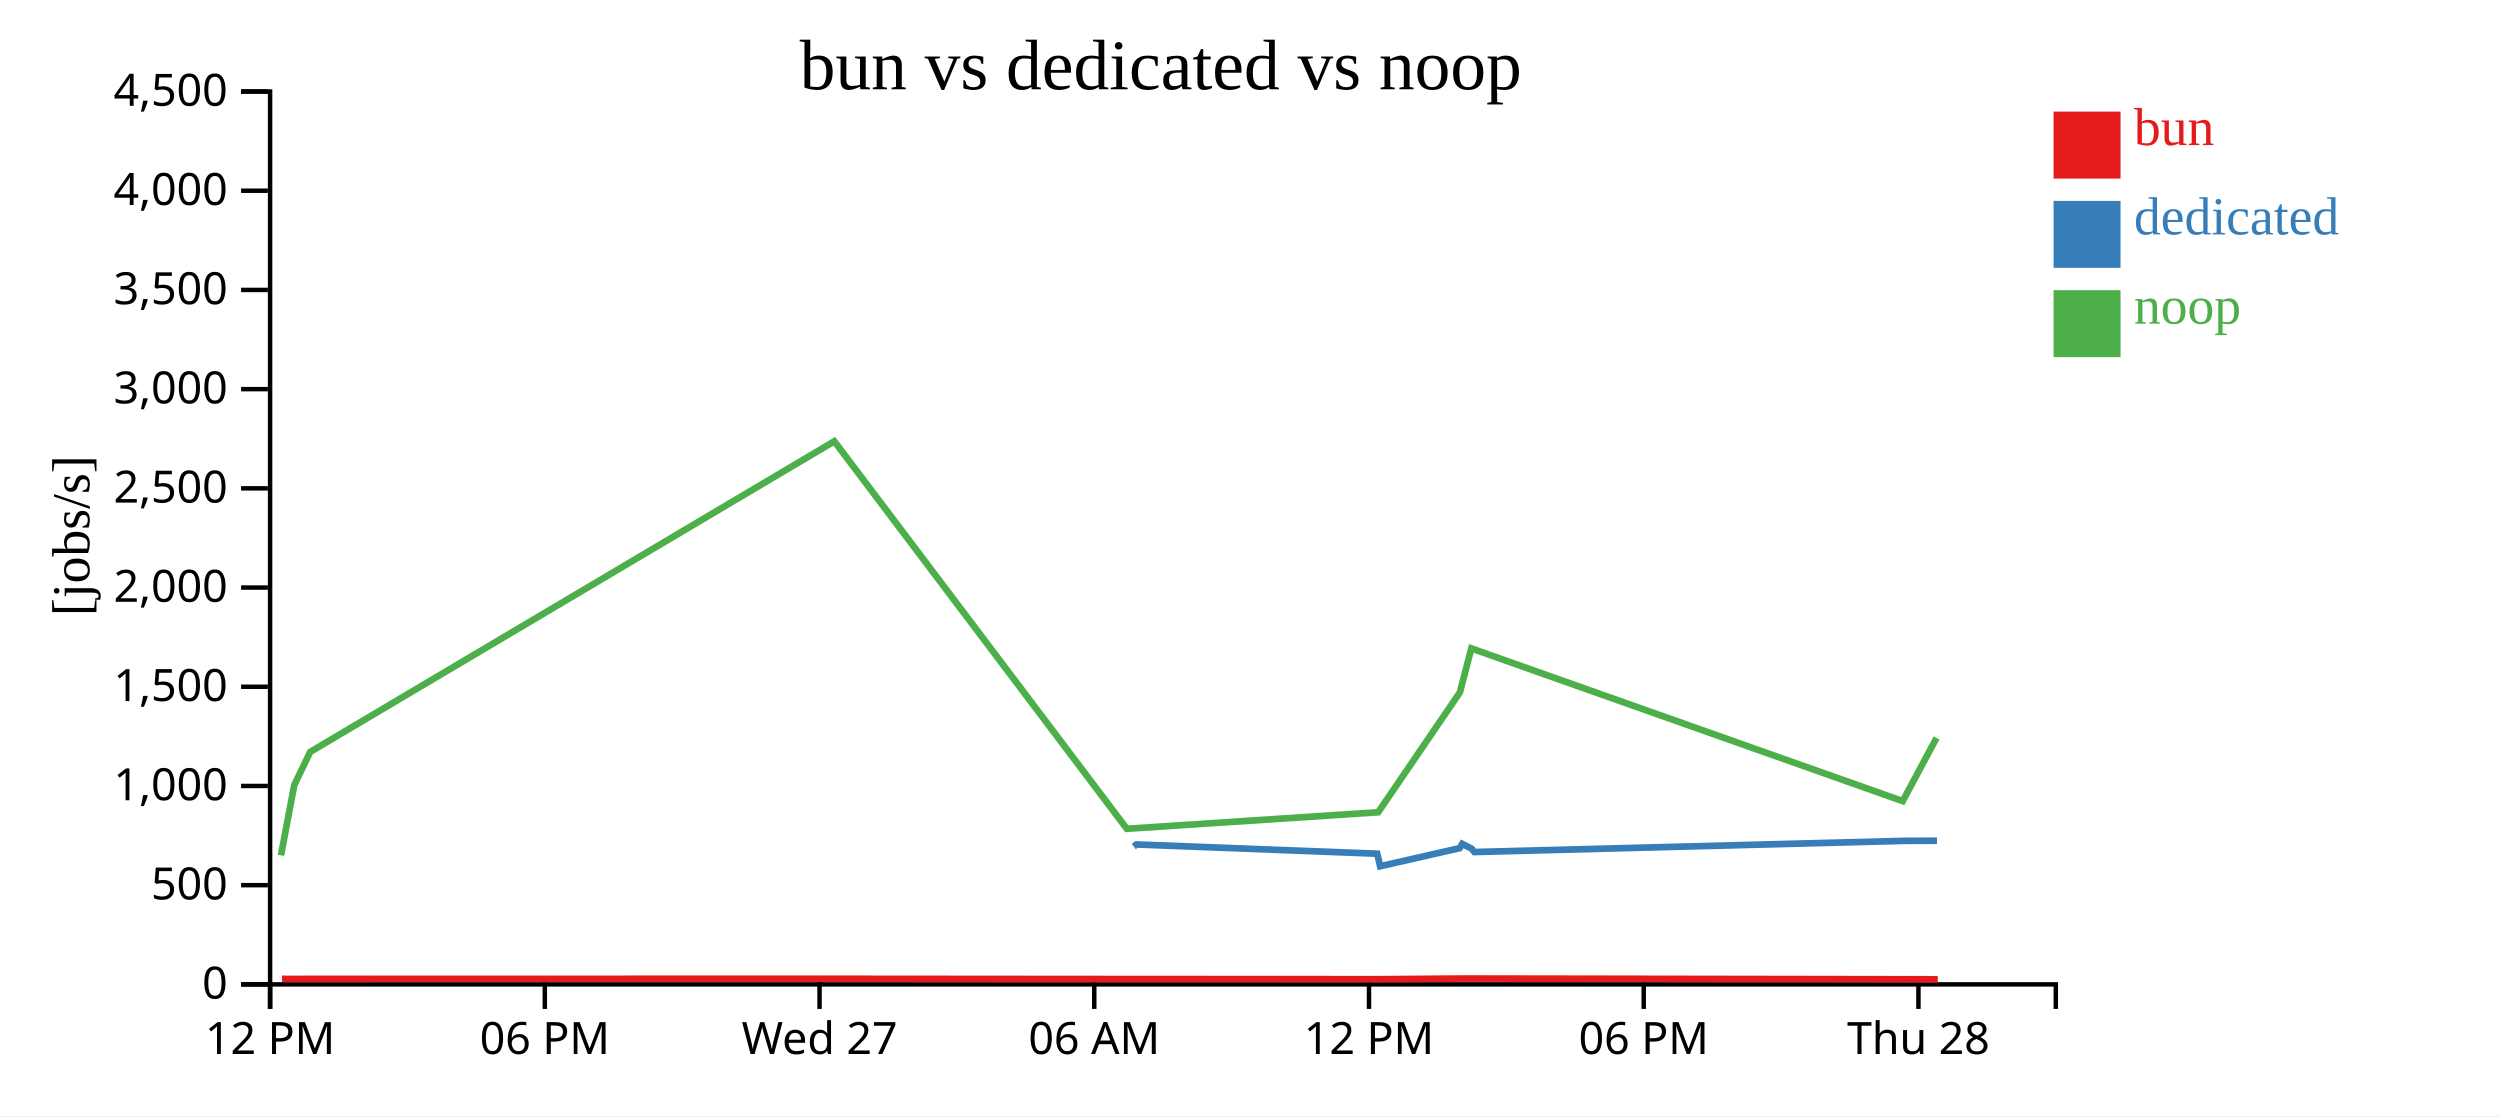
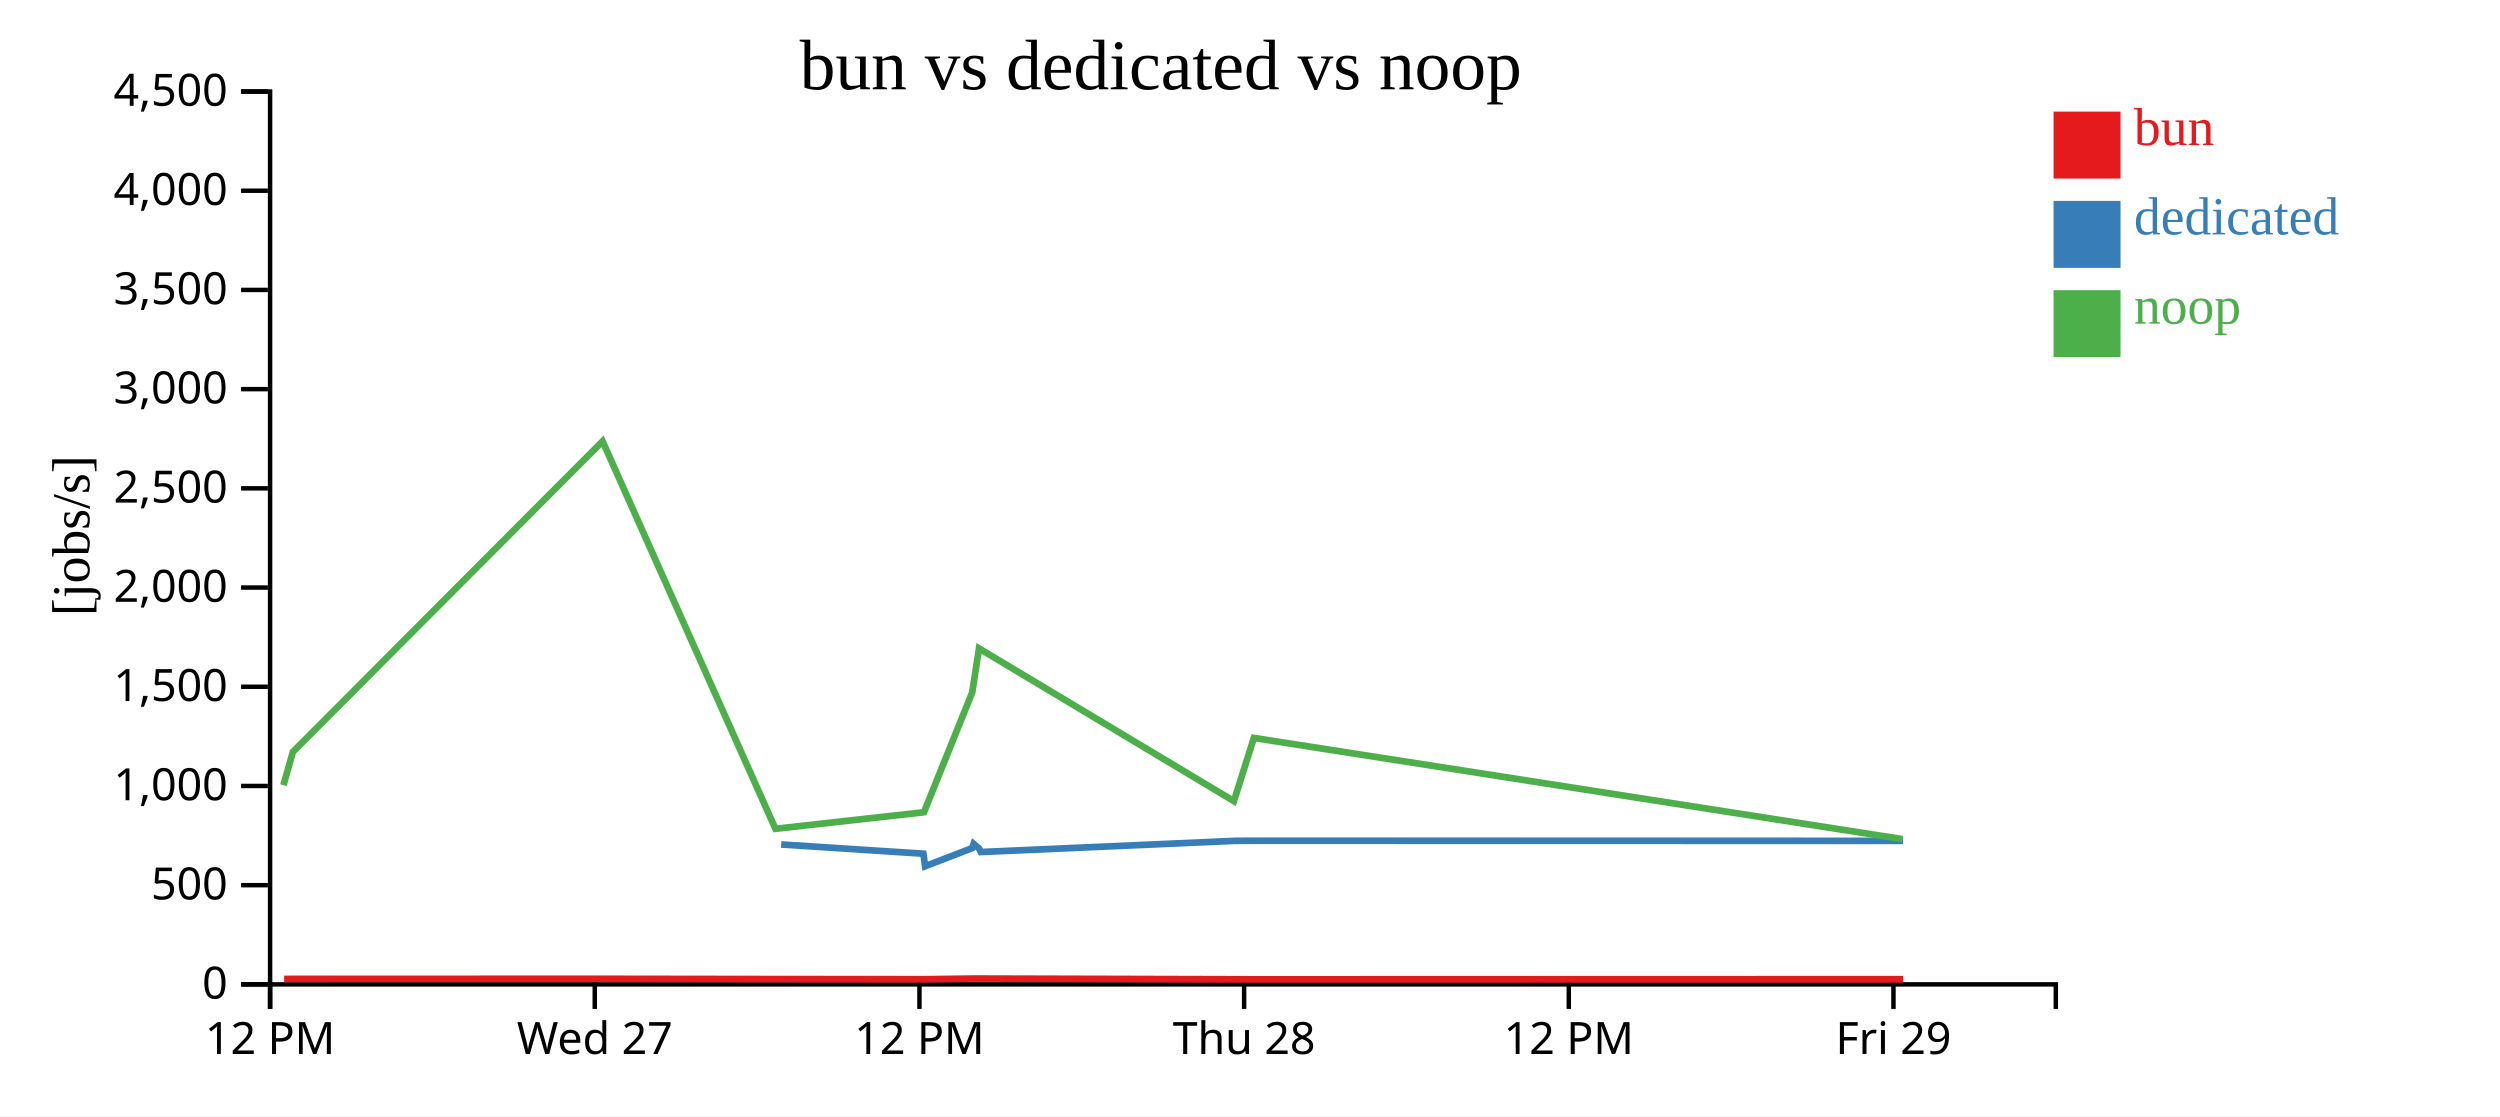
<svg xmlns="http://www.w3.org/2000/svg" width="560" height="250">
  <rect width="100%" height="100%" fill="white" />
  <g transform="translate(60,20)">
    <g transform="translate(0,200)" fill="none" font-size="10" font-family="sans-serif" text-anchor="middle">
      <path class="domain" stroke="currentColor" d="M0.5,6V0.5H400.5V6" />
      <g class="tick" opacity="1" transform="translate(0.5,0)">
        <line stroke="currentColor" y2="6" />
        <text fill="currentColor" y="9" dy="0.71em">12 PM</text>
      </g>
-       <g class="tick" opacity="1" transform="translate(62.03846,0)">
-         <line stroke="currentColor" y2="6" />
-         <text fill="currentColor" y="9" dy="0.71em">06 PM</text>
-       </g>
-       <g class="tick" opacity="1" transform="translate(123.5769,0)">
+       <g class="tick" opacity="1" transform="translate(73.22727,0)">
        <line stroke="currentColor" y2="6" />
        <text fill="currentColor" y="9" dy="0.71em">Wed 27</text>
      </g>
-       <g class="tick" opacity="1" transform="translate(185.1154,0)">
-         <line stroke="currentColor" y2="6" />
-         <text fill="currentColor" y="9" dy="0.71em">06 AM</text>
-       </g>
-       <g class="tick" opacity="1" transform="translate(246.6538,0)">
+       <g class="tick" opacity="1" transform="translate(145.9545,0)">
        <line stroke="currentColor" y2="6" />
        <text fill="currentColor" y="9" dy="0.71em">12 PM</text>
      </g>
-       <g class="tick" opacity="1" transform="translate(308.1923,0)">
-         <line stroke="currentColor" y2="6" />
-         <text fill="currentColor" y="9" dy="0.71em">06 PM</text>
-       </g>
-       <g class="tick" opacity="1" transform="translate(369.7308,0)">
+       <g class="tick" opacity="1" transform="translate(218.6818,0)">
        <line stroke="currentColor" y2="6" />
        <text fill="currentColor" y="9" dy="0.71em">Thu 28</text>
+       </g>
+       <g class="tick" opacity="1" transform="translate(291.4091,0)">
+         <line stroke="currentColor" y2="6" />
+         <text fill="currentColor" y="9" dy="0.71em">12 PM</text>
+       </g>
+       <g class="tick" opacity="1" transform="translate(364.1364,0)">
+         <line stroke="currentColor" y2="6" />
+         <text fill="currentColor" y="9" dy="0.71em">Fri 29</text>
      </g>
    </g>
    <g fill="none" font-size="10" font-family="sans-serif" text-anchor="end">
      <path class="domain" stroke="currentColor" d="M-6,200.5H0.5V0.5H-6" />
      <g class="tick" opacity="1" transform="translate(0,200.5)">
        <line stroke="currentColor" x2="-6" />
        <text fill="currentColor" x="-9" dy="0.32em">0</text>
      </g>
      <g class="tick" opacity="1" transform="translate(0,178.2778)">
        <line stroke="currentColor" x2="-6" />
        <text fill="currentColor" x="-9" dy="0.32em">500</text>
      </g>
      <g class="tick" opacity="1" transform="translate(0,156.0556)">
        <line stroke="currentColor" x2="-6" />
        <text fill="currentColor" x="-9" dy="0.32em">1,000</text>
      </g>
      <g class="tick" opacity="1" transform="translate(0,133.8333)">
        <line stroke="currentColor" x2="-6" />
        <text fill="currentColor" x="-9" dy="0.32em">1,500</text>
      </g>
      <g class="tick" opacity="1" transform="translate(0,111.6111)">
        <line stroke="currentColor" x2="-6" />
        <text fill="currentColor" x="-9" dy="0.32em">2,000</text>
      </g>
      <g class="tick" opacity="1" transform="translate(0,89.38889)">
        <line stroke="currentColor" x2="-6" />
        <text fill="currentColor" x="-9" dy="0.32em">2,500</text>
      </g>
      <g class="tick" opacity="1" transform="translate(0,67.16667)">
        <line stroke="currentColor" x2="-6" />
        <text fill="currentColor" x="-9" dy="0.32em">3,000</text>
      </g>
      <g class="tick" opacity="1" transform="translate(0,44.94444)">
        <line stroke="currentColor" x2="-6" />
        <text fill="currentColor" x="-9" dy="0.32em">3,500</text>
      </g>
      <g class="tick" opacity="1" transform="translate(0,22.72222)">
        <line stroke="currentColor" x2="-6" />
        <text fill="currentColor" x="-9" dy="0.32em">4,000</text>
      </g>
      <g class="tick" opacity="1" transform="translate(0,0.5)">
        <line stroke="currentColor" x2="-6" />
        <text fill="currentColor" x="-9" dy="0.32em">4,500</text>
      </g>
    </g>
    <text text-anchor="middle" style="font-size: 12px" transform="rotate(-90)" y="-40" x="-100">[jobs/s]</text>
    <text text-anchor="middle" style="font-size: 16px" y="0" x="200">bun vs dedicated vs noop</text>
-     <path class="line" fill="none" stroke="#e41a1c" stroke-width="1.5" d="M3.18,199.274L6.173,199.286L9.737,199.272L127.121,199.255L192.669,199.312L249.01,199.342L267.241,199.199L269.801,199.197L366.48,199.357L374.056,199.37" />
-     <path class="line" fill="none" stroke="#377eb8" stroke-width="1.5" d="M193.962,169.614L194.587,169.158L248.499,171.231L249.152,174.037L266.963,169.985L267.533,169.025L269.626,170.084L270.261,170.855L366.61,168.35L373.884,168.321" />
-     <path class="line" fill="none" stroke="#4daf4a" stroke-width="1.5" d="M2.94,171.595L5.908,155.881L9.487,148.424L126.884,78.847L192.409,165.645L248.71,161.943L267.012,135.098L269.577,125.246L366.207,159.449L373.784,145.298" />
+     <path class="line" fill="none" stroke="#e41a1c" stroke-width="1.5" d="M3.648,199.286L5.754,199.272L75.117,199.255L113.85,199.312L147.142,199.342L157.915,199.199L159.428,199.197L216.556,199.357L221.033,199.37L366.299,199.346" />
+     <path class="line" fill="none" stroke="#377eb8" stroke-width="1.5" d="M114.983,169.158L146.84,171.231L147.226,174.037L157.751,169.985L158.088,169.025L159.325,170.084L159.7,170.855L216.633,168.35L220.932,168.321L366.269,168.355" />
+     <path class="line" fill="none" stroke="#4daf4a" stroke-width="1.5" d="M3.491,155.881L5.606,148.424L74.977,78.847L113.696,165.645L146.965,161.943L157.78,135.098L159.296,125.246L216.395,159.449L220.872,145.298L366.14,167.961" />
    <rect class="dot" x="400" y="5" width="15" height="15" style="fill: #e41a1c;" />
    <rect class="dot" x="400" y="25" width="15" height="15" style="fill: #377eb8;" />
    <rect class="dot" x="400" y="45" width="15" height="15" style="fill: #4daf4a;" />
    <text class="label" x="418" y="12.5" style="fill: #e41a1c; alignment-baseline: middle;" text-anchor="left">bun</text>
    <text class="label" x="418" y="32.5" style="fill: #377eb8; alignment-baseline: middle;" text-anchor="left">dedicated</text>
    <text class="label" x="418" y="52.5" style="fill: #4daf4a; alignment-baseline: middle;" text-anchor="left">noop</text>
  </g>
</svg>
